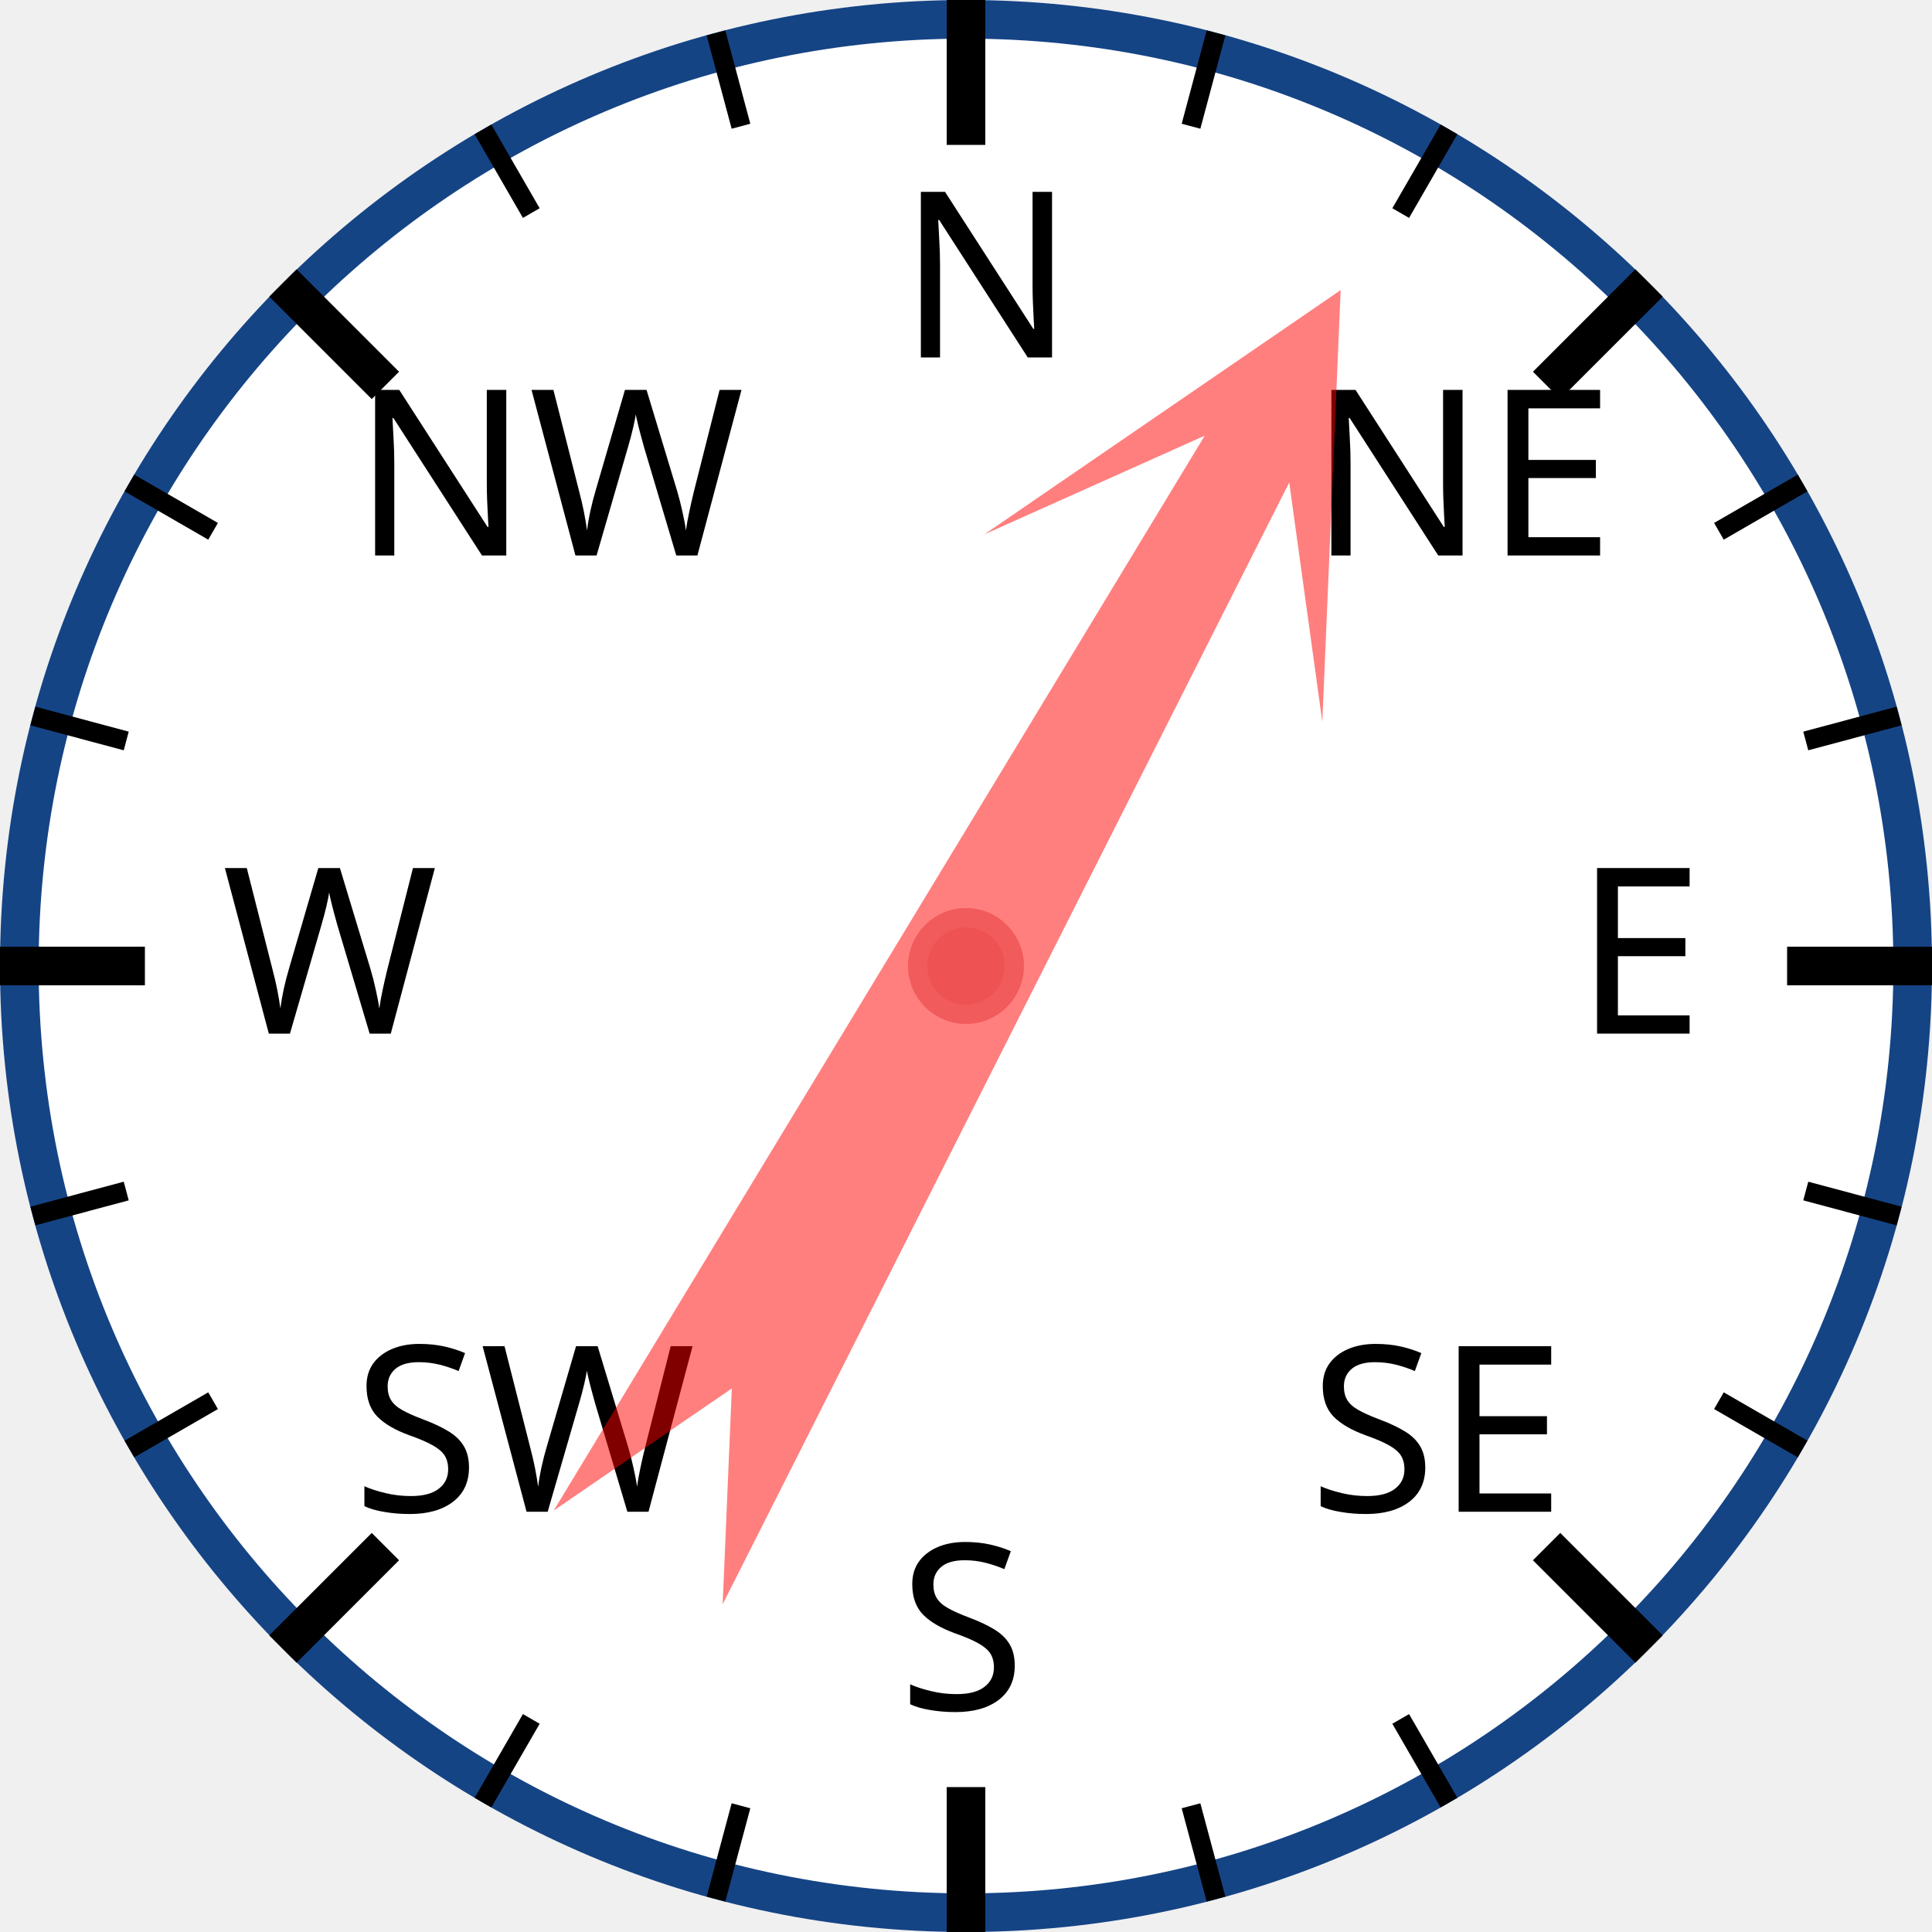
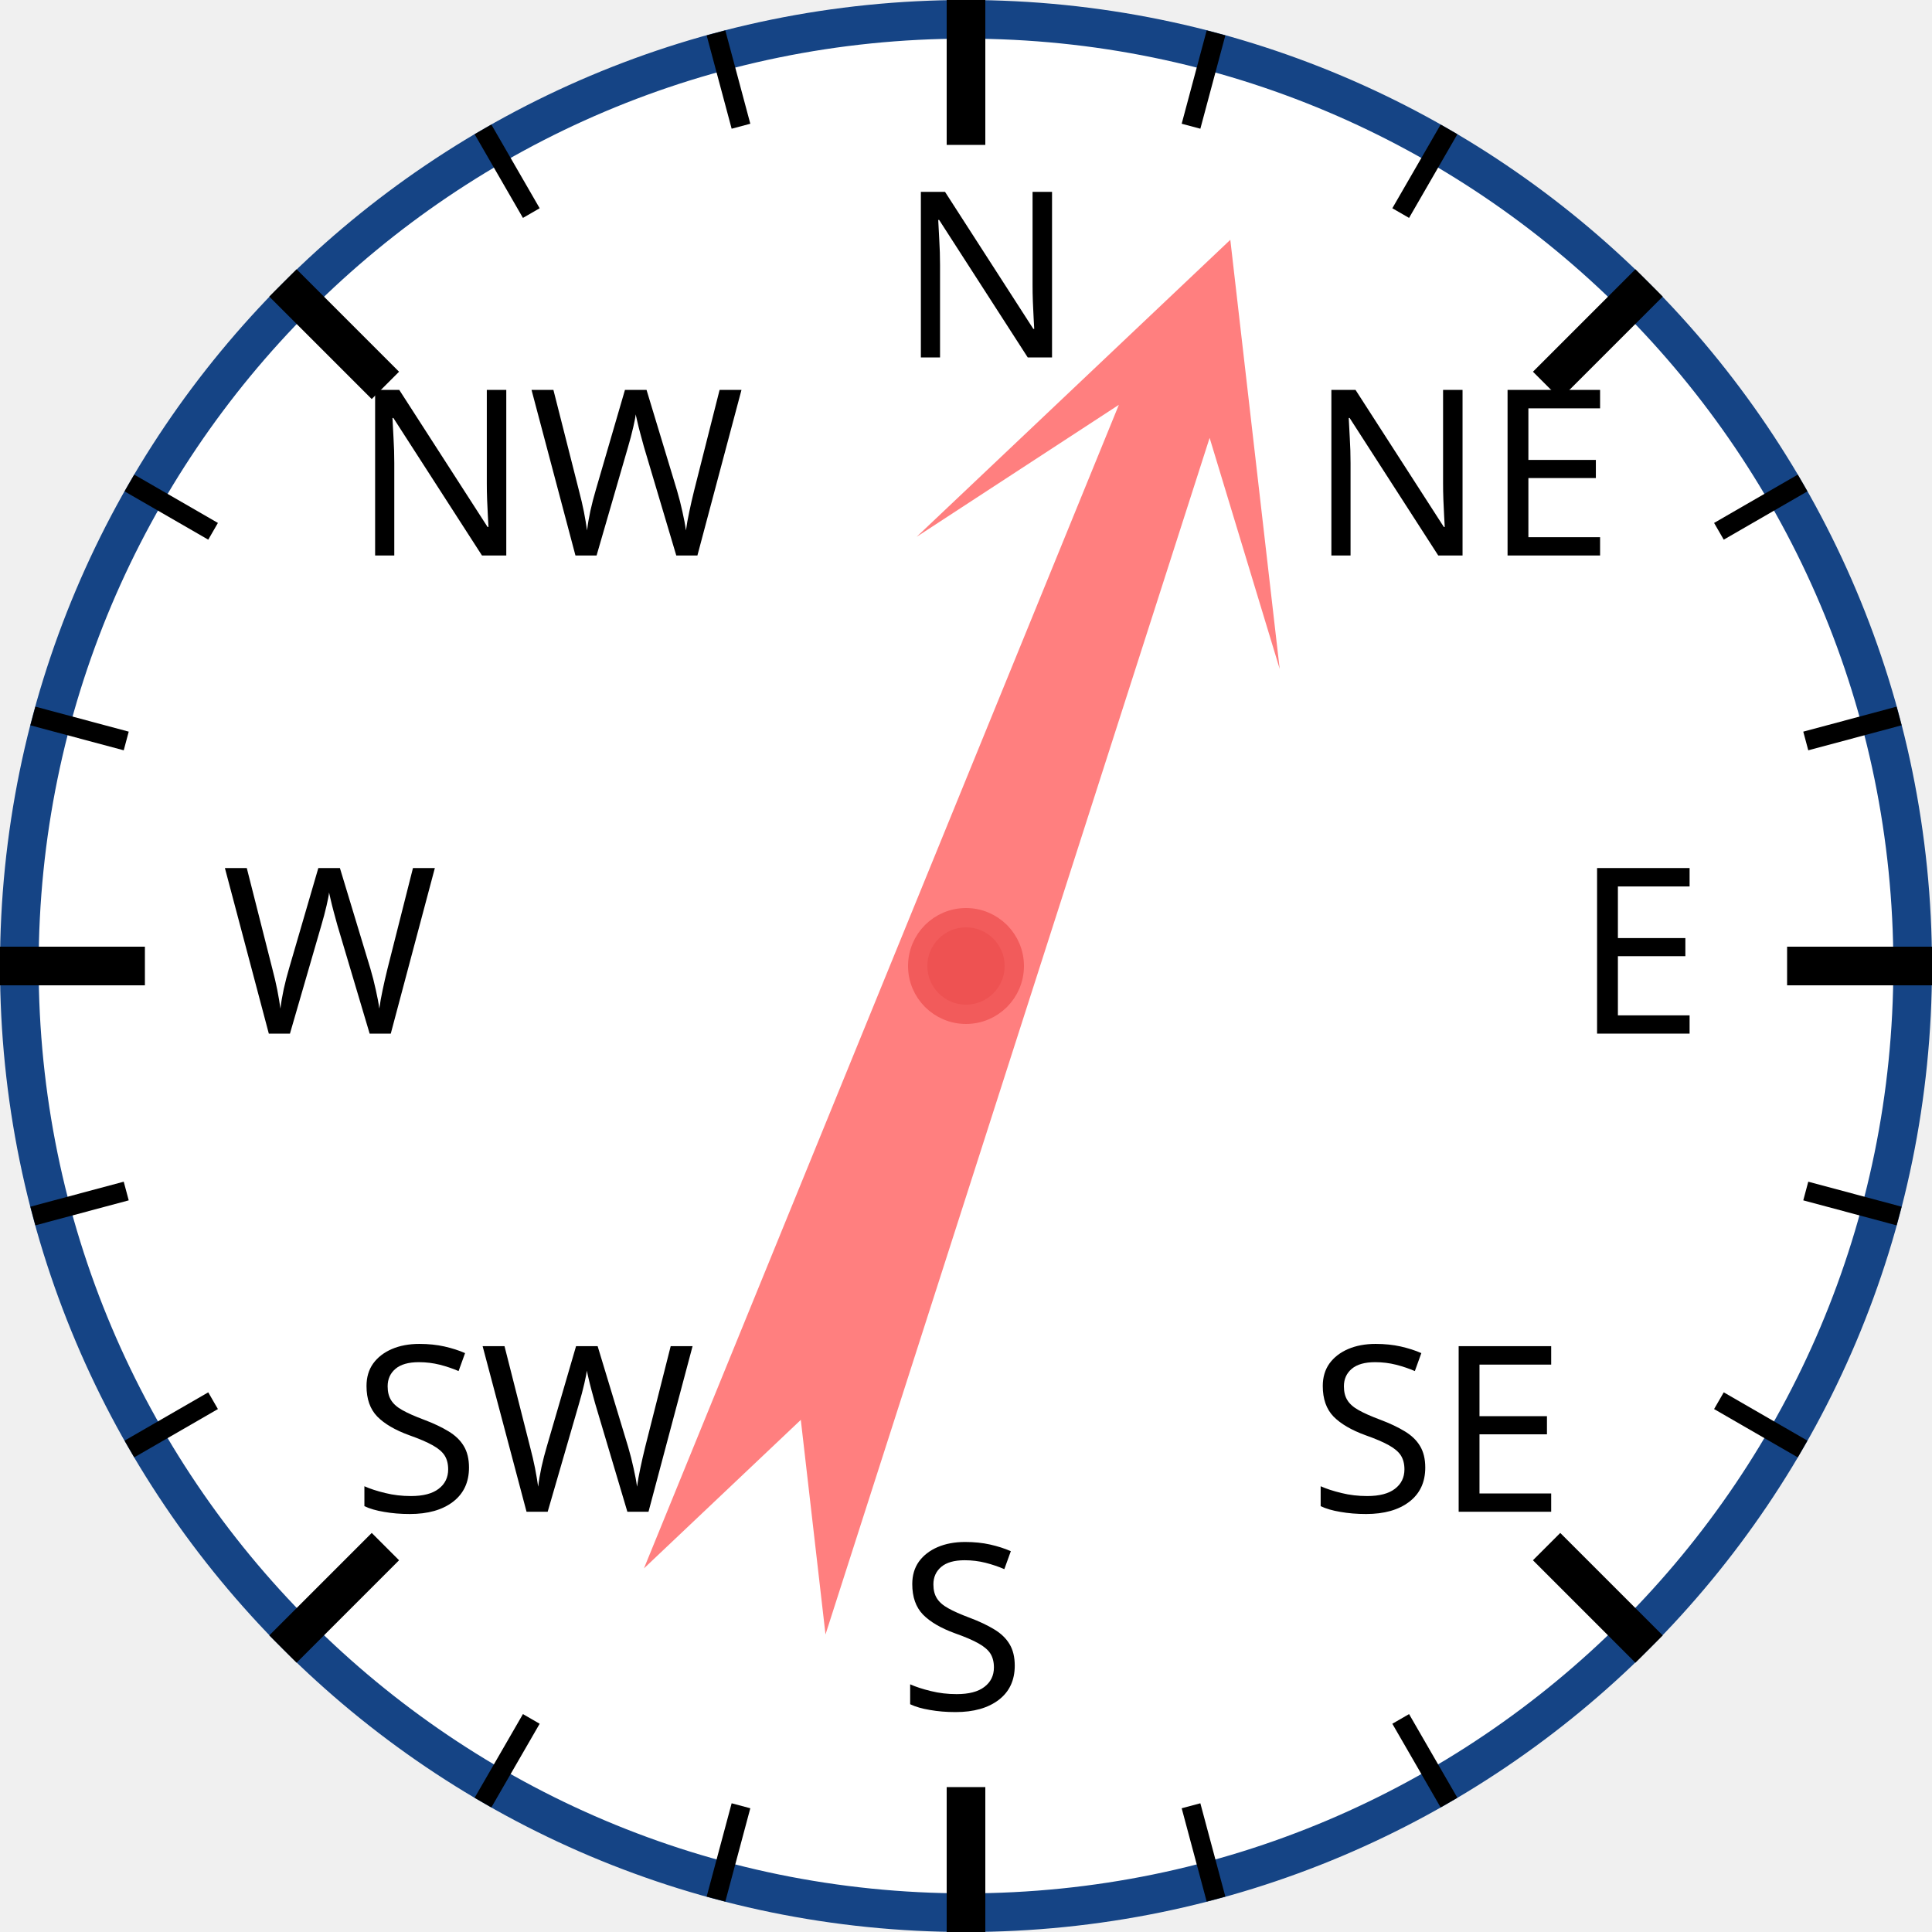
<svg xmlns="http://www.w3.org/2000/svg" width="120px" height="120px" viewBox="0 0 200 200">
  <circle cx="100" cy="100" r="98" style="fill: white; stroke: #154485; stroke-width: 4;" />
  <text x="93.0" y="37.0" style="font-family: sans-serif; font-size: 18pt;">N</text>
  <line x1="100.0" y1="0.0" x2="100.0" y2="15.0" style="stroke: black; stroke-width: 4;" />
  <line x1="74.118" y1="3.407" x2="76.706" y2="13.067" style="stroke: black; stroke-width: 2;" />
  <line x1="50" y1="13.397" x2="55" y2="22.058" style="stroke: black; stroke-width: 2;" />
  <text x="36.503" y="57.503" style="font-family: sans-serif; font-size: 18pt;">NW</text>
  <line x1="29.289" y1="29.289" x2="39.896" y2="39.896" style="stroke: black; stroke-width: 4;" />
  <line x1="13.397" y1="50" x2="22.058" y2="55" style="stroke: black; stroke-width: 2;" />
  <line x1="3.407" y1="74.118" x2="13.067" y2="76.706" style="stroke: black; stroke-width: 2;" />
  <text x="23.0" y="107.0" style="font-family: sans-serif; font-size: 18pt;">W</text>
  <line x1="0.0" y1="100.0" x2="15.0" y2="100.0" style="stroke: black; stroke-width: 4;" />
  <line x1="3.407" y1="125.882" x2="13.067" y2="123.294" style="stroke: black; stroke-width: 2;" />
  <line x1="13.397" y1="150" x2="22.058" y2="145" style="stroke: black; stroke-width: 2;" />
  <text x="36.503" y="156.497" style="font-family: sans-serif; font-size: 18pt;">SW</text>
  <line x1="29.289" y1="170.711" x2="39.896" y2="160.104" style="stroke: black; stroke-width: 4;" />
  <line x1="50" y1="186.603" x2="55" y2="177.942" style="stroke: black; stroke-width: 2;" />
  <line x1="74.118" y1="196.593" x2="76.706" y2="186.933" style="stroke: black; stroke-width: 2;" />
  <text x="93" y="177.0" style="font-family: sans-serif; font-size: 18pt;">S</text>
  <line x1="100" y1="200.0" x2="100" y2="185.0" style="stroke: black; stroke-width: 4;" />
  <line x1="125.882" y1="196.593" x2="123.294" y2="186.933" style="stroke: black; stroke-width: 2;" />
  <line x1="150.0" y1="186.603" x2="145.0" y2="177.942" style="stroke: black; stroke-width: 2;" />
  <text x="135.497" y="156.497" style="font-family: sans-serif; font-size: 18pt;">SE</text>
  <line x1="170.711" y1="170.711" x2="160.104" y2="160.104" style="stroke: black; stroke-width: 4;" />
  <line x1="186.603" y1="150" x2="177.942" y2="145" style="stroke: black; stroke-width: 2;" />
  <line x1="196.593" y1="125.882" x2="186.933" y2="123.294" style="stroke: black; stroke-width: 2;" />
  <text x="163.0" y="107" style="font-family: sans-serif; font-size: 18pt;">E</text>
  <line x1="200.0" y1="100" x2="185.0" y2="100" style="stroke: black; stroke-width: 4;" />
  <line x1="196.593" y1="74.118" x2="186.933" y2="76.706" style="stroke: black; stroke-width: 2;" />
  <line x1="186.603" y1="50" x2="177.942" y2="55" style="stroke: black; stroke-width: 2;" />
  <text x="135.497" y="57.503" style="font-family: sans-serif; font-size: 18pt;">NE</text>
  <line x1="170.711" y1="29.289" x2="160.104" y2="39.896" style="stroke: black; stroke-width: 4;" />
  <line x1="150" y1="13.397" x2="145" y2="22.058" style="stroke: black; stroke-width: 2;" />
  <line x1="125.882" y1="3.407" x2="123.294" y2="13.067" style="stroke: black; stroke-width: 2;" />
-   <polygon points="100 20 120 60 105 40 110 170 100 150 90 170 95 40 80 60" style="fill: red; fill-opacity: 0.5;" transform="rotate(29,100,100)" />
+   <polygon points="100 20 120 60 105 40 110 170 100 150 90 170 95 40 80 60" style="fill: red; fill-opacity: 0.5;" transform="rotate(20,100,100)" />
  <circle cx="100" cy="100" r="5" style="fill: #EE5252; stroke: #F25B5B; stroke-width: 2;" />
</svg>
